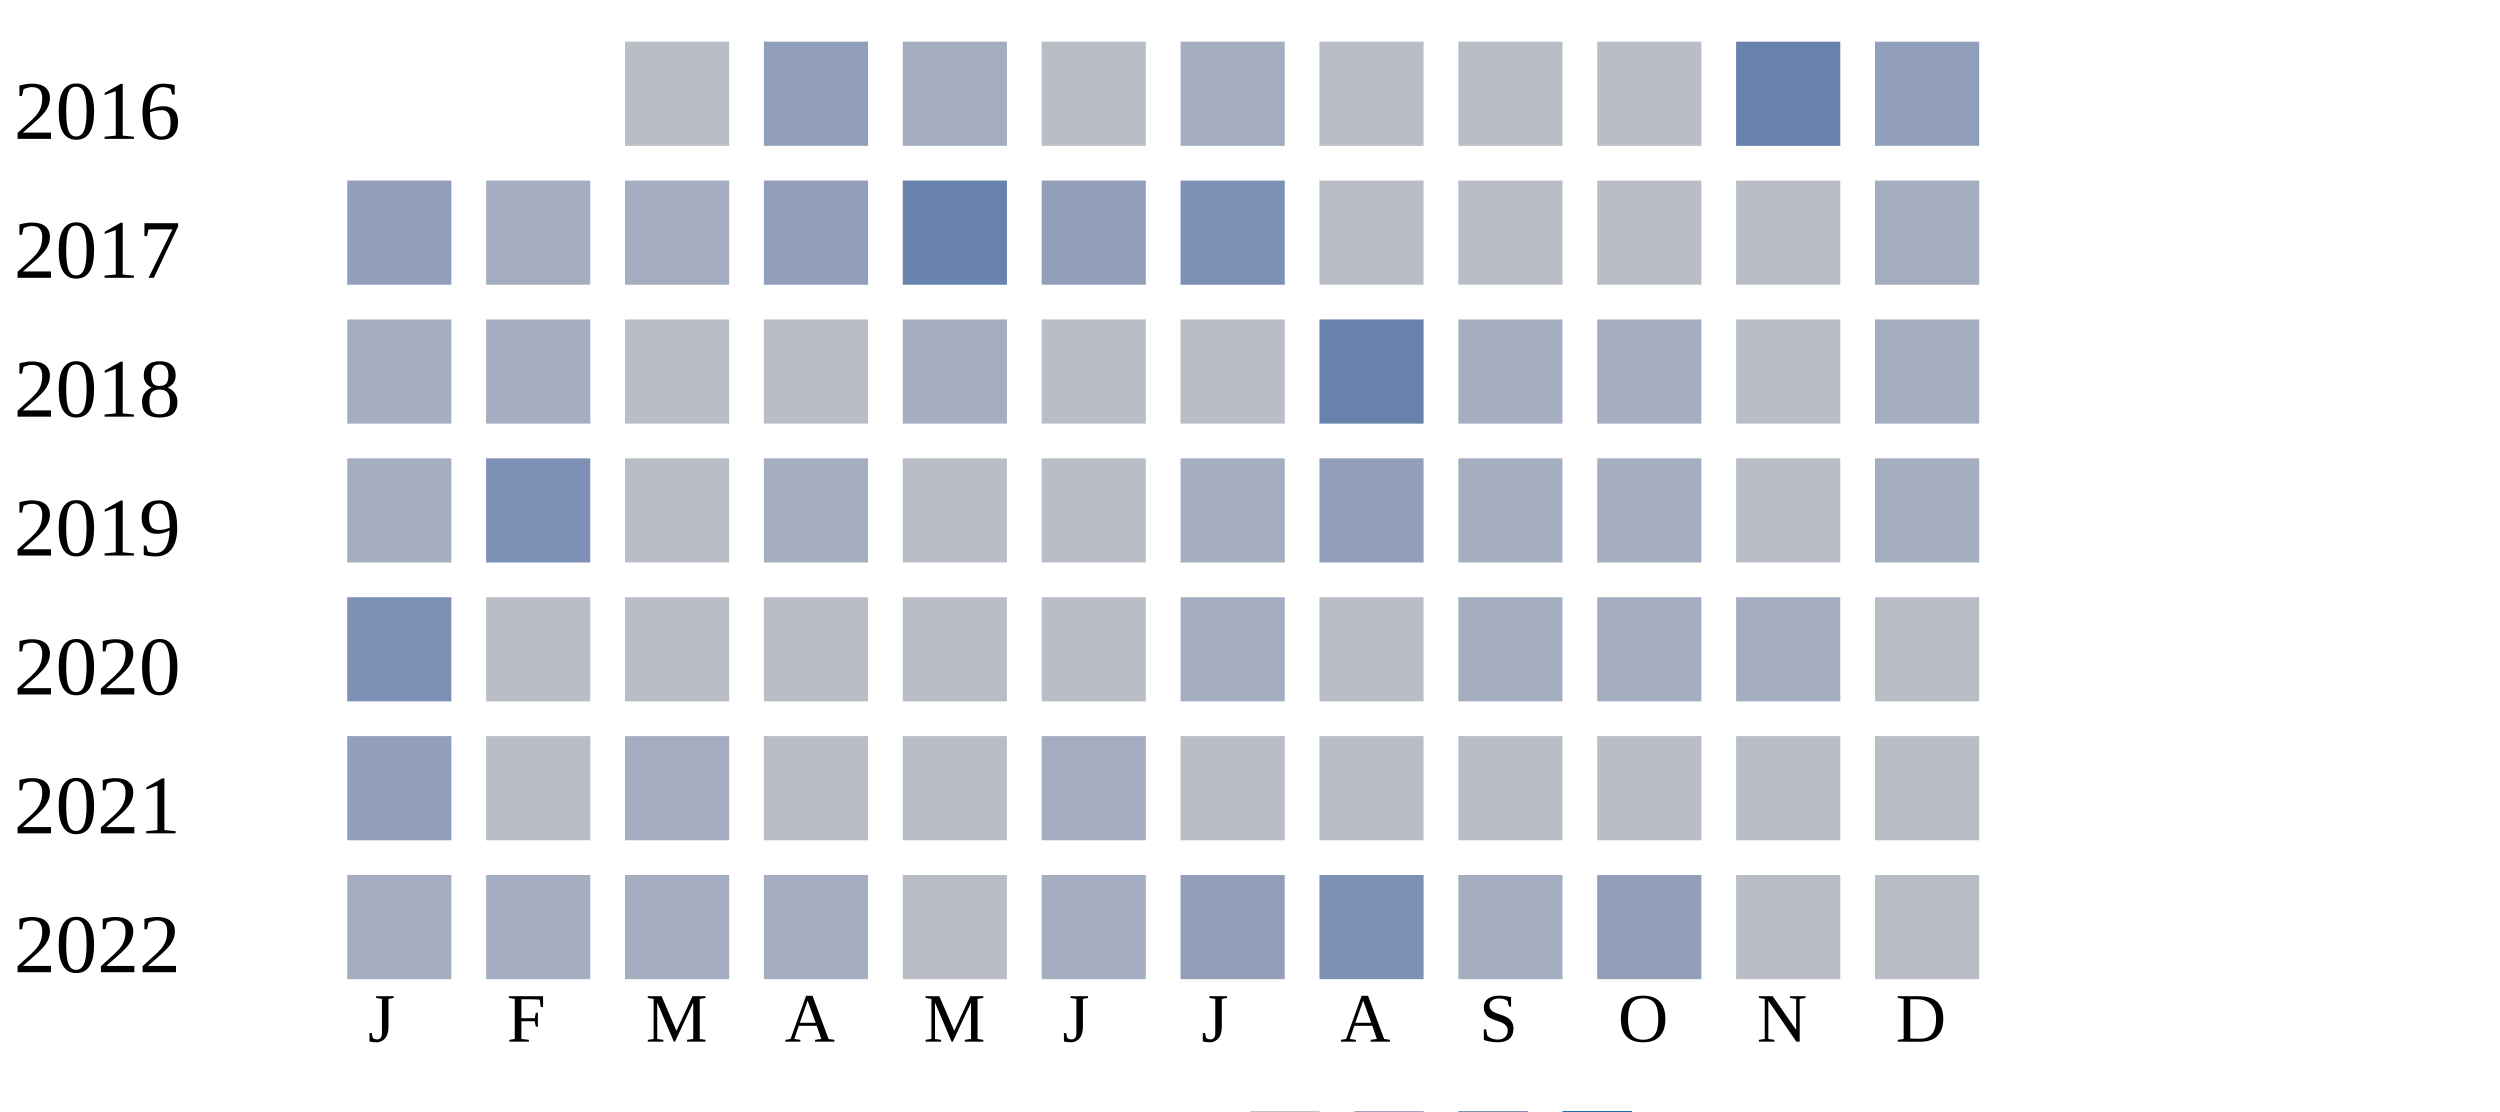
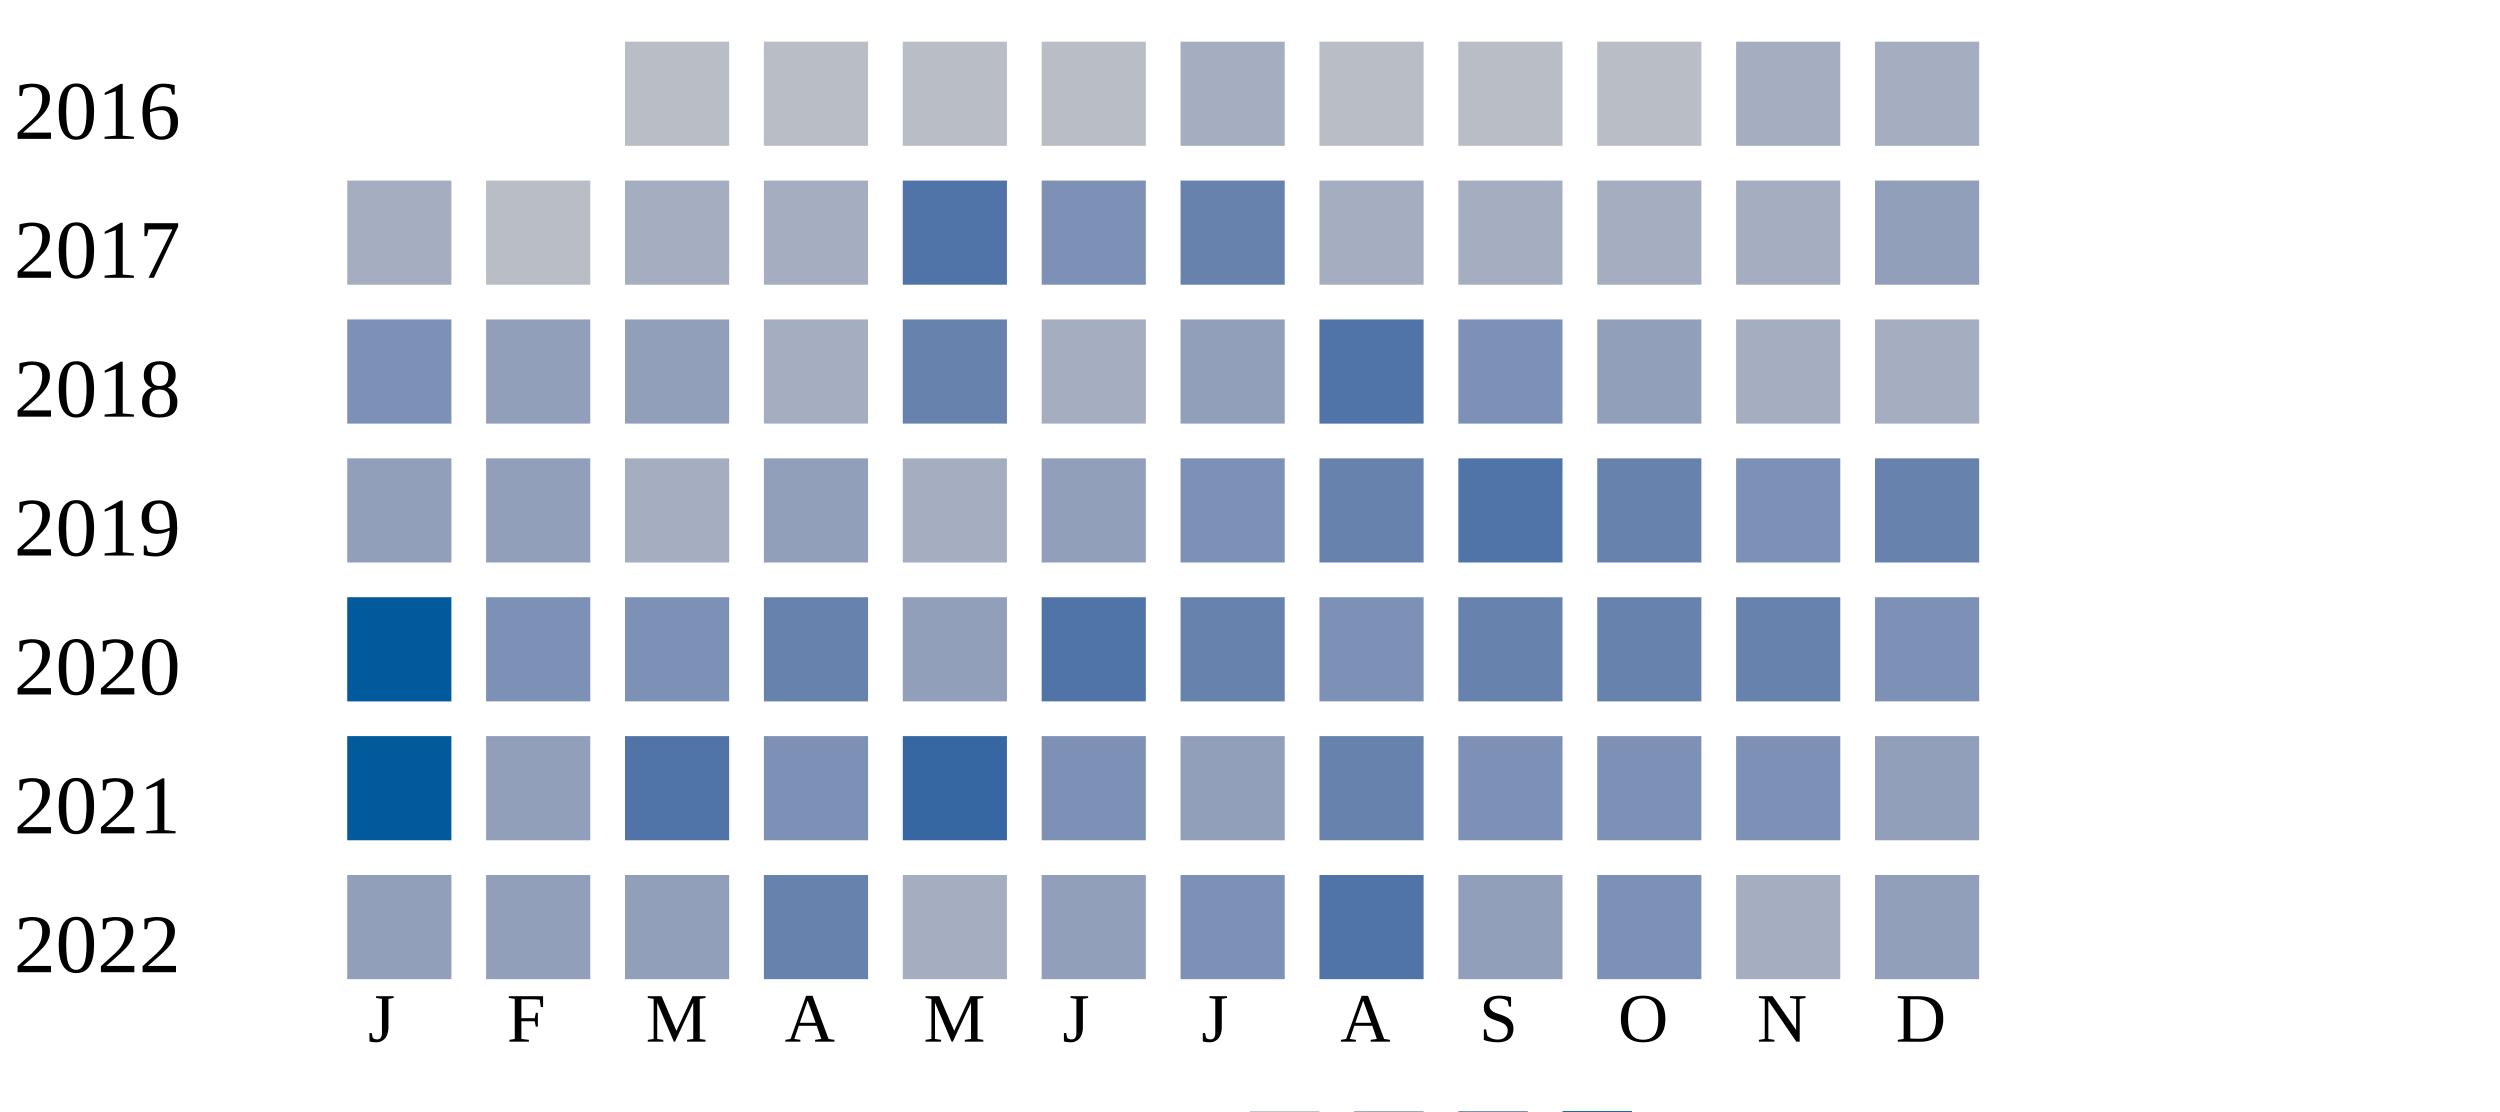
<svg xmlns="http://www.w3.org/2000/svg" width="360" height="160">
  <g transform="translate(0 0)">
    <text x="2" y="20">2016</text>
-     <rect x="90" y="6" width="15" height="15" fill="#b9bdc6" />
-     <rect x="110" y="6" width="15" height="15" fill="#919fba" />
-     <rect x="130" y="6" width="15" height="15" fill="#a5aec0" />
-     <rect x="150" y="6" width="15" height="15" fill="#b9bdc6" />
-     <rect x="170" y="6" width="15" height="15" fill="#a5aec0" />
-     <rect x="190" y="6" width="15" height="15" fill="#b9bdc6" />
-     <rect x="210" y="6" width="15" height="15" fill="#b9bdc6" />
-     <rect x="230" y="6" width="15" height="15" fill="#b9bdc6" />
-     <rect x="250" y="6" width="15" height="15" fill="#6882ae" />
-     <rect x="270" y="6" width="15" height="15" fill="#919fba" />
-   </g>
-   <g transform="translate(0 20)">
-     <text x="2" y="20">2017</text>
-     <rect x="50" y="6" width="15" height="15" fill="#919fba" />
-     <rect x="70" y="6" width="15" height="15" fill="#a5aec0" />
-     <rect x="90" y="6" width="15" height="15" fill="#a5aec0" />
-     <rect x="110" y="6" width="15" height="15" fill="#919fba" />
-     <rect x="130" y="6" width="15" height="15" fill="#6882ae" />
-     <rect x="150" y="6" width="15" height="15" fill="#919fba" />
-     <rect x="170" y="6" width="15" height="15" fill="#7d90b5" />
-     <rect x="190" y="6" width="15" height="15" fill="#b9bdc6" />
-     <rect x="210" y="6" width="15" height="15" fill="#b9bdc6" />
-     <rect x="230" y="6" width="15" height="15" fill="#b9bdc6" />
-     <rect x="250" y="6" width="15" height="15" fill="#b9bdc6" />
-     <rect x="270" y="6" width="15" height="15" fill="#a5aec0" />
-   </g>
-   <g transform="translate(0 40)">
-     <text x="2" y="20">2018</text>
-     <rect x="50" y="6" width="15" height="15" fill="#a5aec0" />
-     <rect x="70" y="6" width="15" height="15" fill="#a5aec0" />
-     <rect x="90" y="6" width="15" height="15" fill="#b9bdc6" />
-     <rect x="110" y="6" width="15" height="15" fill="#b9bdc6" />
-     <rect x="130" y="6" width="15" height="15" fill="#a5aec0" />
-     <rect x="150" y="6" width="15" height="15" fill="#b9bdc6" />
-     <rect x="170" y="6" width="15" height="15" fill="#b9bdc6" />
-     <rect x="190" y="6" width="15" height="15" fill="#6882ae" />
-     <rect x="210" y="6" width="15" height="15" fill="#a5aec0" />
-     <rect x="230" y="6" width="15" height="15" fill="#a5aec0" />
-     <rect x="250" y="6" width="15" height="15" fill="#b9bdc6" />
-     <rect x="270" y="6" width="15" height="15" fill="#a5aec0" />
-   </g>
-   <g transform="translate(0 60)">
-     <text x="2" y="20">2019</text>
-     <rect x="50" y="6" width="15" height="15" fill="#a5aec0" />
-     <rect x="70" y="6" width="15" height="15" fill="#7d90b5" />
-     <rect x="90" y="6" width="15" height="15" fill="#b9bdc6" />
-     <rect x="110" y="6" width="15" height="15" fill="#a5aec0" />
-     <rect x="130" y="6" width="15" height="15" fill="#b9bdc6" />
-     <rect x="150" y="6" width="15" height="15" fill="#b9bdc6" />
-     <rect x="170" y="6" width="15" height="15" fill="#a5aec0" />
-     <rect x="190" y="6" width="15" height="15" fill="#919fba" />
-     <rect x="210" y="6" width="15" height="15" fill="#a5aec0" />
-     <rect x="230" y="6" width="15" height="15" fill="#a5aec0" />
-     <rect x="250" y="6" width="15" height="15" fill="#b9bdc6" />
-     <rect x="270" y="6" width="15" height="15" fill="#a5aec0" />
-   </g>
-   <g transform="translate(0 80)">
-     <text x="2" y="20">2020</text>
-     <rect x="50" y="6" width="15" height="15" fill="#7d90b5" />
-     <rect x="70" y="6" width="15" height="15" fill="#b9bdc6" />
    <rect x="90" y="6" width="15" height="15" fill="#b9bdc6" />
    <rect x="110" y="6" width="15" height="15" fill="#b9bdc6" />
    <rect x="130" y="6" width="15" height="15" fill="#b9bdc6" />
    <rect x="150" y="6" width="15" height="15" fill="#b9bdc6" />
    <rect x="170" y="6" width="15" height="15" fill="#a5aec0" />
    <rect x="190" y="6" width="15" height="15" fill="#b9bdc6" />
+     <rect x="210" y="6" width="15" height="15" fill="#b9bdc6" />
+     <rect x="230" y="6" width="15" height="15" fill="#b9bdc6" />
+     <rect x="250" y="6" width="15" height="15" fill="#a5aec0" />
+     <rect x="270" y="6" width="15" height="15" fill="#a5aec0" />
+   </g>
+   <g transform="translate(0 20)">
+     <text x="2" y="20">2017</text>
+     <rect x="50" y="6" width="15" height="15" fill="#a5aec0" />
+     <rect x="70" y="6" width="15" height="15" fill="#b9bdc6" />
+     <rect x="90" y="6" width="15" height="15" fill="#a5aec0" />
+     <rect x="110" y="6" width="15" height="15" fill="#a5aec0" />
+     <rect x="130" y="6" width="15" height="15" fill="#5174a8" />
+     <rect x="150" y="6" width="15" height="15" fill="#7d90b5" />
+     <rect x="170" y="6" width="15" height="15" fill="#6882ae" />
+     <rect x="190" y="6" width="15" height="15" fill="#a5aec0" />
    <rect x="210" y="6" width="15" height="15" fill="#a5aec0" />
    <rect x="230" y="6" width="15" height="15" fill="#a5aec0" />
    <rect x="250" y="6" width="15" height="15" fill="#a5aec0" />
-     <rect x="270" y="6" width="15" height="15" fill="#b9bdc6" />
+     <rect x="270" y="6" width="15" height="15" fill="#919fba" />
+   </g>
+   <g transform="translate(0 40)">
+     <text x="2" y="20">2018</text>
+     <rect x="50" y="6" width="15" height="15" fill="#7d90b5" />
+     <rect x="70" y="6" width="15" height="15" fill="#919fba" />
+     <rect x="90" y="6" width="15" height="15" fill="#919fba" />
+     <rect x="110" y="6" width="15" height="15" fill="#a5aec0" />
+     <rect x="130" y="6" width="15" height="15" fill="#6882ae" />
+     <rect x="150" y="6" width="15" height="15" fill="#a5aec0" />
+     <rect x="170" y="6" width="15" height="15" fill="#919fba" />
+     <rect x="190" y="6" width="15" height="15" fill="#5174a8" />
+     <rect x="210" y="6" width="15" height="15" fill="#7d90b5" />
+     <rect x="230" y="6" width="15" height="15" fill="#919fba" />
+     <rect x="250" y="6" width="15" height="15" fill="#a5aec0" />
+     <rect x="270" y="6" width="15" height="15" fill="#a5aec0" />
+   </g>
+   <g transform="translate(0 60)">
+     <text x="2" y="20">2019</text>
+     <rect x="50" y="6" width="15" height="15" fill="#919fba" />
+     <rect x="70" y="6" width="15" height="15" fill="#919fba" />
+     <rect x="90" y="6" width="15" height="15" fill="#a5aec0" />
+     <rect x="110" y="6" width="15" height="15" fill="#919fba" />
+     <rect x="130" y="6" width="15" height="15" fill="#a5aec0" />
+     <rect x="150" y="6" width="15" height="15" fill="#919fba" />
+     <rect x="170" y="6" width="15" height="15" fill="#7d90b5" />
+     <rect x="190" y="6" width="15" height="15" fill="#6882ae" />
+     <rect x="210" y="6" width="15" height="15" fill="#5174a8" />
+     <rect x="230" y="6" width="15" height="15" fill="#6882ae" />
+     <rect x="250" y="6" width="15" height="15" fill="#7d90b5" />
+     <rect x="270" y="6" width="15" height="15" fill="#6882ae" />
+   </g>
+   <g transform="translate(0 80)">
+     <text x="2" y="20">2020</text>
+     <rect x="50" y="6" width="15" height="15" fill="#005a9c" />
+     <rect x="70" y="6" width="15" height="15" fill="#7d90b5" />
+     <rect x="90" y="6" width="15" height="15" fill="#7d90b5" />
+     <rect x="110" y="6" width="15" height="15" fill="#6882ae" />
+     <rect x="130" y="6" width="15" height="15" fill="#919fba" />
+     <rect x="150" y="6" width="15" height="15" fill="#5174a8" />
+     <rect x="170" y="6" width="15" height="15" fill="#6882ae" />
+     <rect x="190" y="6" width="15" height="15" fill="#7d90b5" />
+     <rect x="210" y="6" width="15" height="15" fill="#6882ae" />
+     <rect x="230" y="6" width="15" height="15" fill="#6882ae" />
+     <rect x="250" y="6" width="15" height="15" fill="#6882ae" />
+     <rect x="270" y="6" width="15" height="15" fill="#7d90b5" />
  </g>
  <g transform="translate(0 100)">
    <text x="2" y="20">2021</text>
-     <rect x="50" y="6" width="15" height="15" fill="#919fba" />
-     <rect x="70" y="6" width="15" height="15" fill="#b9bdc6" />
-     <rect x="90" y="6" width="15" height="15" fill="#a5aec0" />
-     <rect x="110" y="6" width="15" height="15" fill="#b9bdc6" />
-     <rect x="130" y="6" width="15" height="15" fill="#b9bdc6" />
-     <rect x="150" y="6" width="15" height="15" fill="#a5aec0" />
-     <rect x="170" y="6" width="15" height="15" fill="#b9bdc6" />
-     <rect x="190" y="6" width="15" height="15" fill="#b9bdc6" />
-     <rect x="210" y="6" width="15" height="15" fill="#b9bdc6" />
-     <rect x="230" y="6" width="15" height="15" fill="#b9bdc6" />
-     <rect x="250" y="6" width="15" height="15" fill="#b9bdc6" />
-     <rect x="270" y="6" width="15" height="15" fill="#b9bdc6" />
+     <rect x="50" y="6" width="15" height="15" fill="#005a9c" />
+     <rect x="70" y="6" width="15" height="15" fill="#919fba" />
+     <rect x="90" y="6" width="15" height="15" fill="#5174a8" />
+     <rect x="110" y="6" width="15" height="15" fill="#7d90b5" />
+     <rect x="130" y="6" width="15" height="15" fill="#3667a2" />
+     <rect x="150" y="6" width="15" height="15" fill="#7d90b5" />
+     <rect x="170" y="6" width="15" height="15" fill="#919fba" />
+     <rect x="190" y="6" width="15" height="15" fill="#6882ae" />
+     <rect x="210" y="6" width="15" height="15" fill="#7d90b5" />
+     <rect x="230" y="6" width="15" height="15" fill="#7d90b5" />
+     <rect x="250" y="6" width="15" height="15" fill="#7d90b5" />
+     <rect x="270" y="6" width="15" height="15" fill="#919fba" />
  </g>
  <g transform="translate(0 120)">
    <text x="2" y="20">2022</text>
-     <rect x="50" y="6" width="15" height="15" fill="#a5aec0" />
-     <rect x="70" y="6" width="15" height="15" fill="#a5aec0" />
-     <rect x="90" y="6" width="15" height="15" fill="#a5aec0" />
-     <rect x="110" y="6" width="15" height="15" fill="#a5aec0" />
-     <rect x="130" y="6" width="15" height="15" fill="#b9bdc6" />
-     <rect x="150" y="6" width="15" height="15" fill="#a5aec0" />
-     <rect x="170" y="6" width="15" height="15" fill="#919fba" />
-     <rect x="190" y="6" width="15" height="15" fill="#7d90b5" />
-     <rect x="210" y="6" width="15" height="15" fill="#a5aec0" />
-     <rect x="230" y="6" width="15" height="15" fill="#919fba" />
-     <rect x="250" y="6" width="15" height="15" fill="#b9bdc6" />
-     <rect x="270" y="6" width="15" height="15" fill="#b9bdc6" />
+     <rect x="50" y="6" width="15" height="15" fill="#919fba" />
+     <rect x="70" y="6" width="15" height="15" fill="#919fba" />
+     <rect x="90" y="6" width="15" height="15" fill="#919fba" />
+     <rect x="110" y="6" width="15" height="15" fill="#6882ae" />
+     <rect x="130" y="6" width="15" height="15" fill="#a5aec0" />
+     <rect x="150" y="6" width="15" height="15" fill="#919fba" />
+     <rect x="170" y="6" width="15" height="15" fill="#7d90b5" />
+     <rect x="190" y="6" width="15" height="15" fill="#5174a8" />
+     <rect x="210" y="6" width="15" height="15" fill="#919fba" />
+     <rect x="230" y="6" width="15" height="15" fill="#7d90b5" />
+     <rect x="250" y="6" width="15" height="15" fill="#a5aec0" />
+     <rect x="270" y="6" width="15" height="15" fill="#919fba" />
  </g>
  <text style="font-size: 10px; text-align: center" x="53" y="150">J</text>
  <text style="font-size: 10px; text-align: center" x="73" y="150">F</text>
  <text style="font-size: 10px; text-align: center" x="93" y="150">M</text>
  <text style="font-size: 10px; text-align: center" x="113" y="150">A</text>
  <text style="font-size: 10px; text-align: center" x="133" y="150">M</text>
  <text style="font-size: 10px; text-align: center" x="153" y="150">J</text>
  <text style="font-size: 10px; text-align: center" x="173" y="150">J</text>
  <text style="font-size: 10px; text-align: center" x="193" y="150">A</text>
  <text style="font-size: 10px; text-align: center" x="213" y="150">S</text>
  <text style="font-size: 10px; text-align: center" x="233" y="150">O</text>
  <text style="font-size: 10px; text-align: center" x="253" y="150">N</text>
  <text style="font-size: 10px; text-align: center" x="273" y="150">D</text>
  <text style="font-size: 10px;" x="155" y="169">Less</text>
  <rect fill="#b9bdc6" width="10" height="10" x="180" y="160" />
  <rect fill="#919fba" width="10" height="10" x="195" y="160" />
  <rect fill="#6882ae" width="10" height="10" x="210" y="160" />
  <rect fill="#005a9c" width="10" height="10" x="225" y="160" />
  <text x="240" y="169" style="font-size: 10px;">More</text>
</svg>
